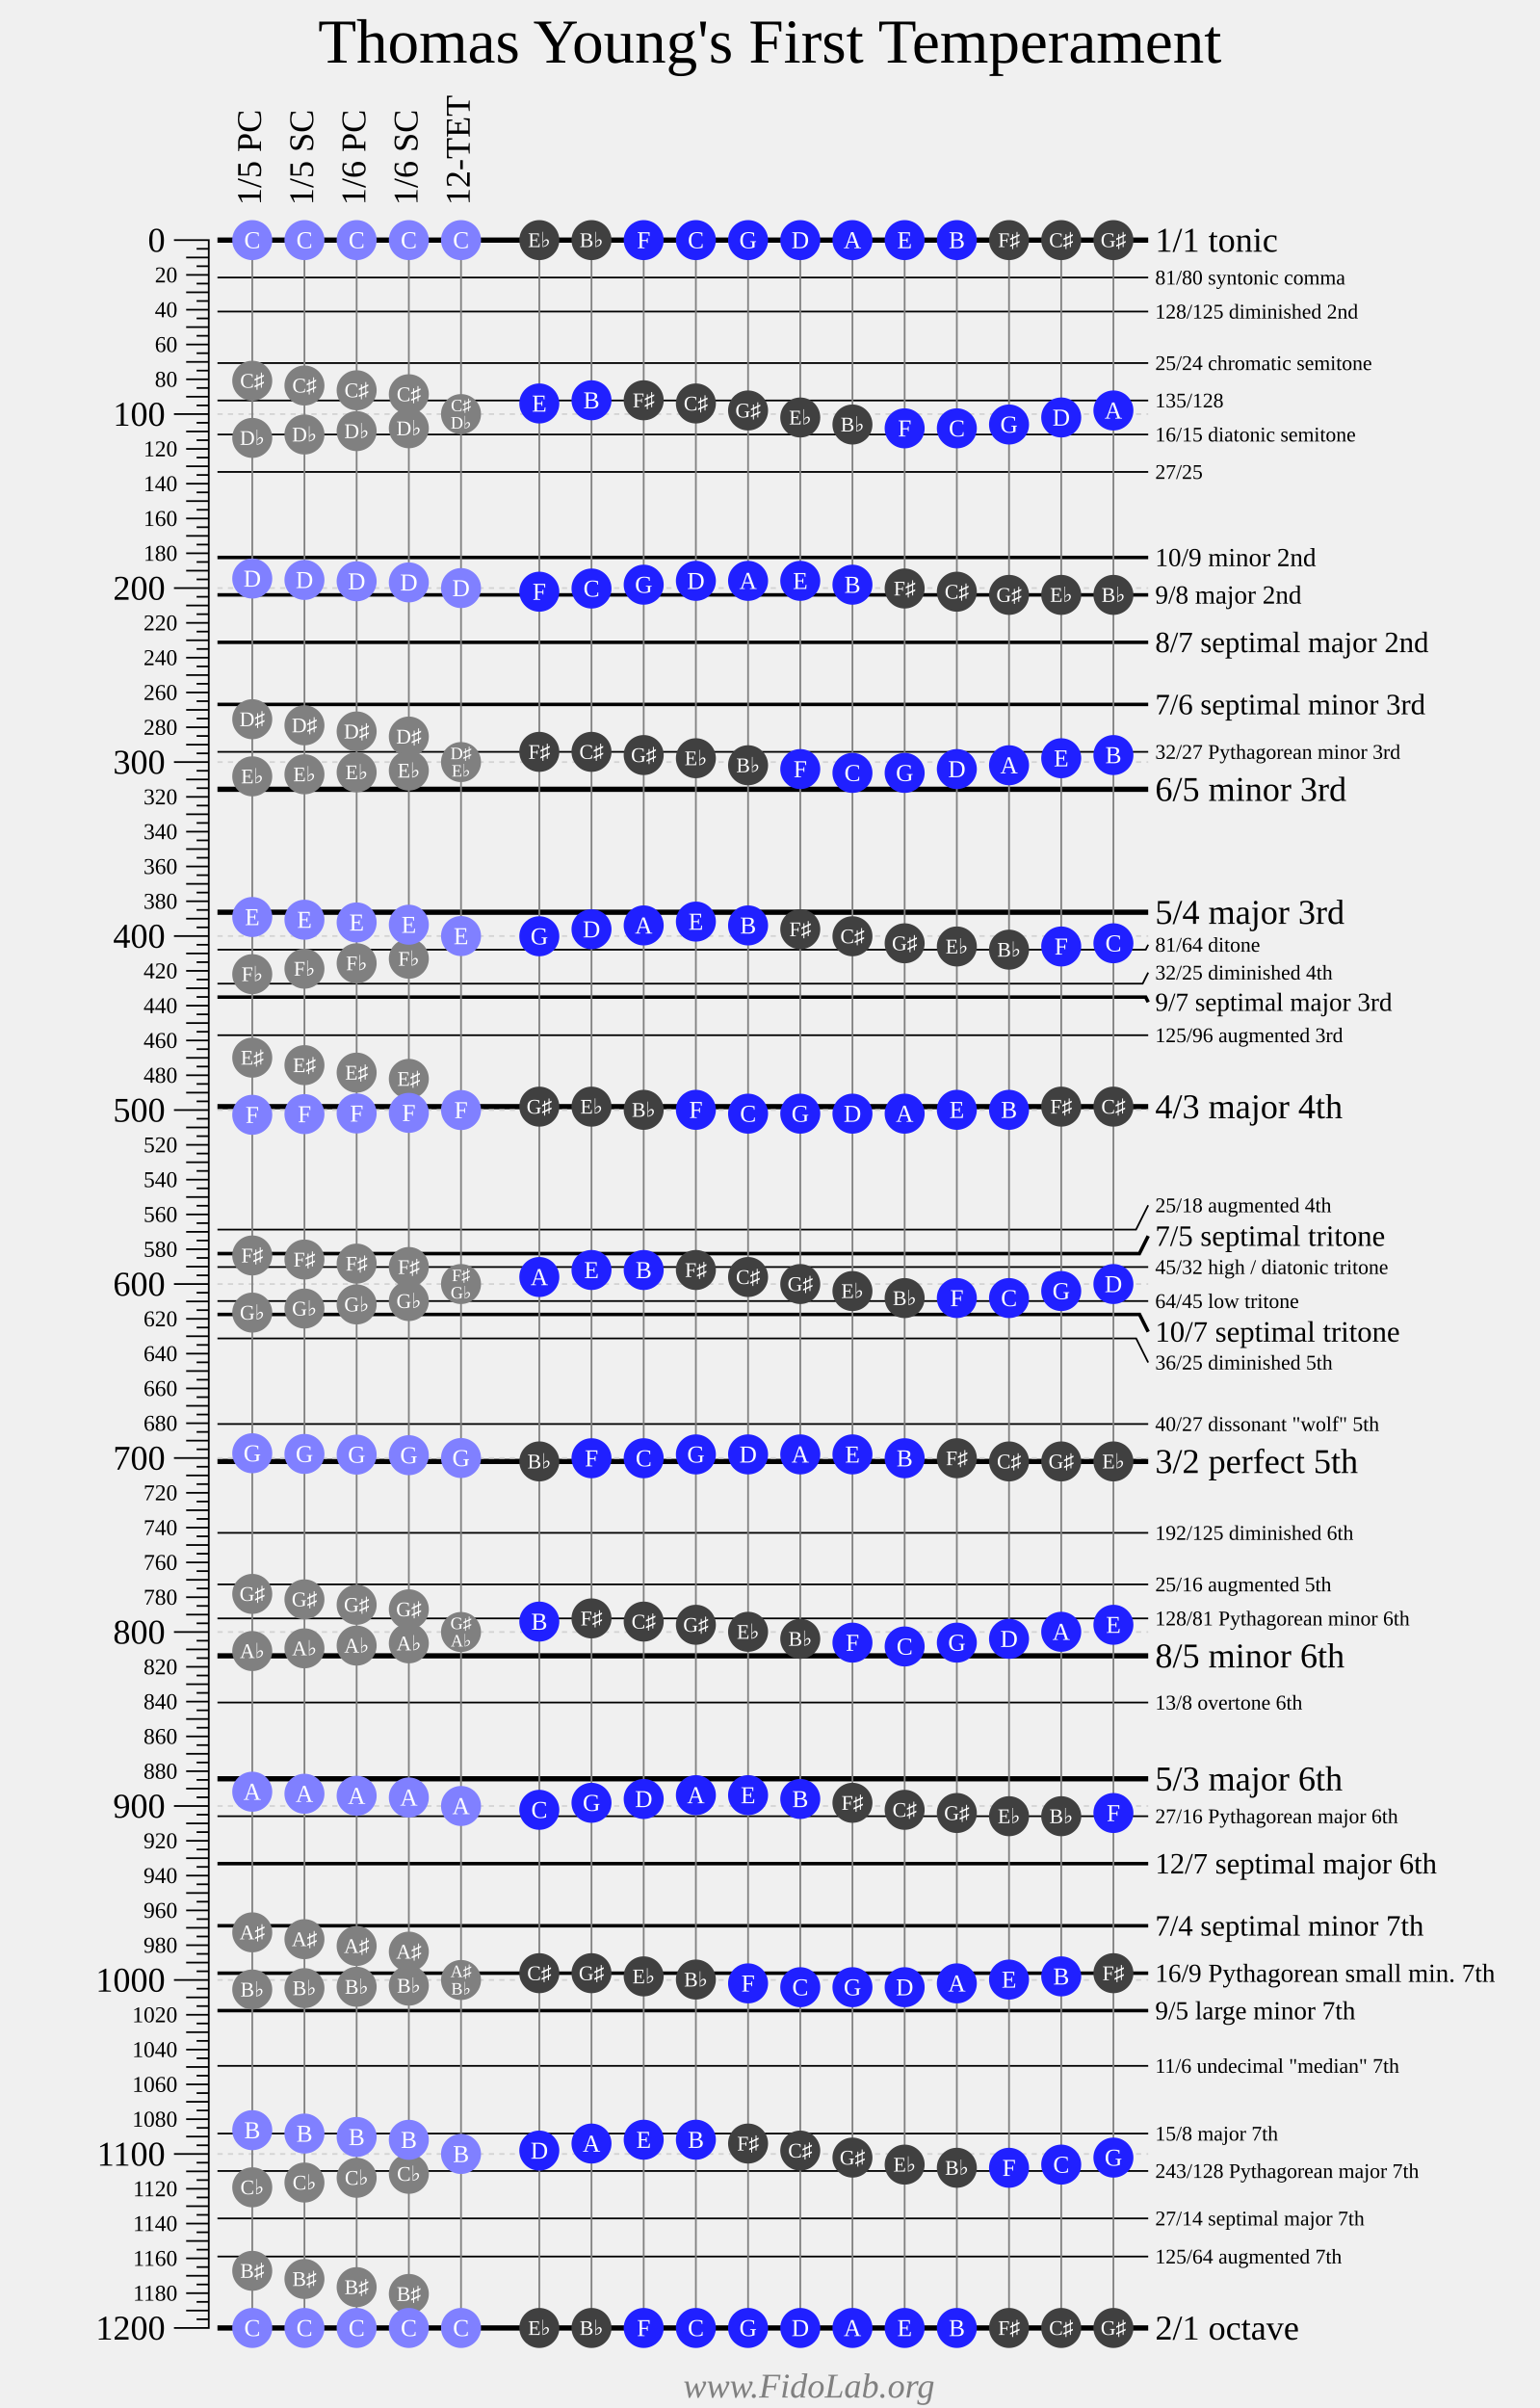
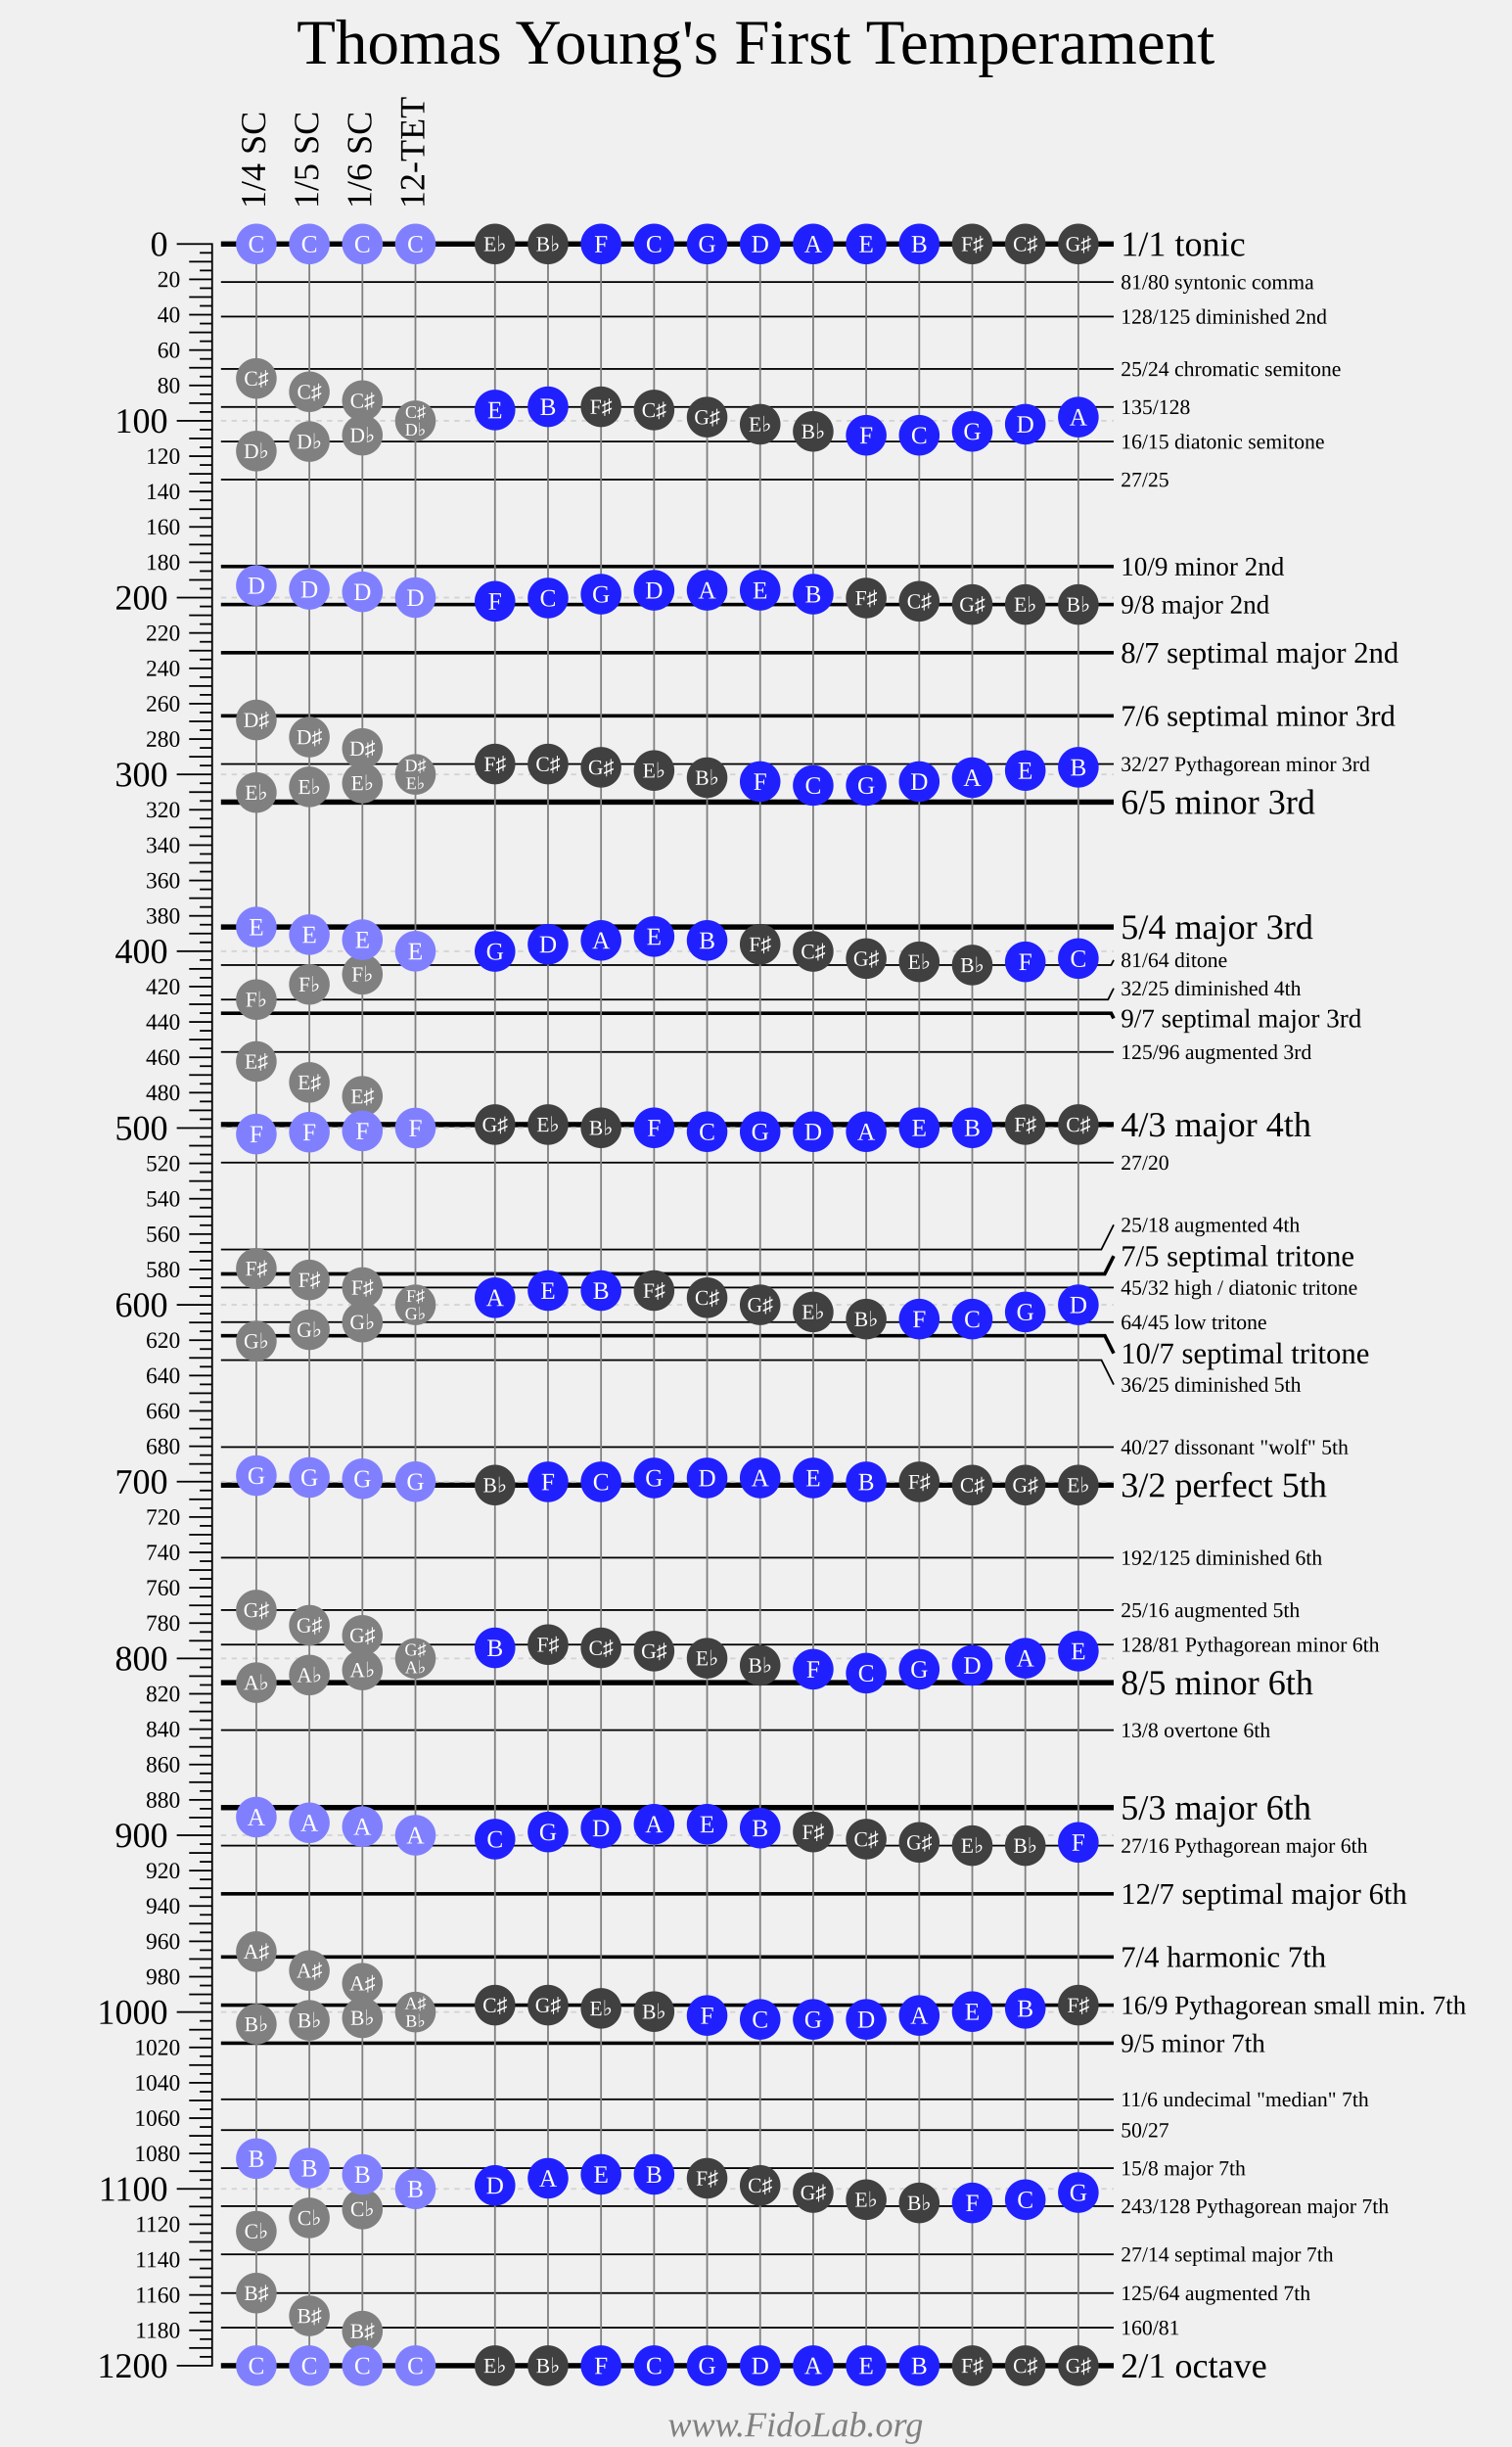
- <svg xmlns="http://www.w3.org/2000/svg" width="885" height="1384">
+ <svg xmlns="http://www.w3.org/2000/svg" width="855" height="1384">
  <g style="font-family: Times New Roman;">
-     <text font-size="36" text-anchor="middle" x="442.5" y="36">Thomas Young's First Temperament</text>
+     <text font-size="36" text-anchor="middle" x="427.5" y="36">Thomas Young's First Temperament</text>
    <g transform="translate(100 138)">
      <g fill="transparent" stroke="black" stroke-width="1">
        <path d="M0 0 H20 V1200 H0" />
        <path d="M0 100 H20" />
        <path d="M0 200 H20" />
        <path d="M0 300 H20" />
        <path d="M0 400 H20" />
        <path d="M0 500 H20" />
        <path d="M0 600 H20" />
        <path d="M0 700 H20" />
        <path d="M0 800 H20" />
        <path d="M0 900 H20" />
        <path d="M0 1000 H20" />
        <path d="M0 1100 H20" />
        <g transform="translate(7 0)">
          <path d="M0 10 H13" />
          <path d="M0 20 H13" />
          <path d="M0 30 H13" />
          <path d="M0 40 H13" />
          <path d="M0 50 H13" />
          <path d="M0 60 H13" />
          <path d="M0 70 H13" />
          <path d="M0 80 H13" />
          <path d="M0 90 H13" />
          <path d="M0 110 H13" />
          <path d="M0 120 H13" />
          <path d="M0 130 H13" />
          <path d="M0 140 H13" />
          <path d="M0 150 H13" />
          <path d="M0 160 H13" />
          <path d="M0 170 H13" />
          <path d="M0 180 H13" />
          <path d="M0 190 H13" />
          <path d="M0 210 H13" />
          <path d="M0 220 H13" />
          <path d="M0 230 H13" />
          <path d="M0 240 H13" />
          <path d="M0 250 H13" />
          <path d="M0 260 H13" />
          <path d="M0 270 H13" />
          <path d="M0 280 H13" />
          <path d="M0 290 H13" />
          <path d="M0 310 H13" />
          <path d="M0 320 H13" />
          <path d="M0 330 H13" />
          <path d="M0 340 H13" />
          <path d="M0 350 H13" />
          <path d="M0 360 H13" />
          <path d="M0 370 H13" />
          <path d="M0 380 H13" />
          <path d="M0 390 H13" />
          <path d="M0 410 H13" />
          <path d="M0 420 H13" />
          <path d="M0 430 H13" />
          <path d="M0 440 H13" />
          <path d="M0 450 H13" />
          <path d="M0 460 H13" />
          <path d="M0 470 H13" />
          <path d="M0 480 H13" />
          <path d="M0 490 H13" />
          <path d="M0 510 H13" />
          <path d="M0 520 H13" />
          <path d="M0 530 H13" />
          <path d="M0 540 H13" />
          <path d="M0 550 H13" />
          <path d="M0 560 H13" />
          <path d="M0 570 H13" />
          <path d="M0 580 H13" />
          <path d="M0 590 H13" />
          <path d="M0 610 H13" />
          <path d="M0 620 H13" />
          <path d="M0 630 H13" />
          <path d="M0 640 H13" />
          <path d="M0 650 H13" />
          <path d="M0 660 H13" />
          <path d="M0 670 H13" />
          <path d="M0 680 H13" />
          <path d="M0 690 H13" />
          <path d="M0 710 H13" />
          <path d="M0 720 H13" />
          <path d="M0 730 H13" />
          <path d="M0 740 H13" />
          <path d="M0 750 H13" />
          <path d="M0 760 H13" />
          <path d="M0 770 H13" />
          <path d="M0 780 H13" />
          <path d="M0 790 H13" />
          <path d="M0 810 H13" />
          <path d="M0 820 H13" />
          <path d="M0 830 H13" />
          <path d="M0 840 H13" />
          <path d="M0 850 H13" />
          <path d="M0 860 H13" />
          <path d="M0 870 H13" />
          <path d="M0 880 H13" />
          <path d="M0 890 H13" />
          <path d="M0 910 H13" />
          <path d="M0 920 H13" />
          <path d="M0 930 H13" />
          <path d="M0 940 H13" />
          <path d="M0 950 H13" />
          <path d="M0 960 H13" />
          <path d="M0 970 H13" />
          <path d="M0 980 H13" />
          <path d="M0 990 H13" />
          <path d="M0 1010 H13" />
          <path d="M0 1020 H13" />
          <path d="M0 1030 H13" />
          <path d="M0 1040 H13" />
          <path d="M0 1050 H13" />
          <path d="M0 1060 H13" />
          <path d="M0 1070 H13" />
          <path d="M0 1080 H13" />
          <path d="M0 1090 H13" />
          <path d="M0 1110 H13" />
          <path d="M0 1120 H13" />
          <path d="M0 1130 H13" />
          <path d="M0 1140 H13" />
          <path d="M0 1150 H13" />
          <path d="M0 1160 H13" />
          <path d="M0 1170 H13" />
          <path d="M0 1180 H13" />
          <path d="M0 1190 H13" />
        </g>
        <g transform="translate(13 0)">
          <path d="M0 5 H7" />
          <path d="M0 15 H7" />
          <path d="M0 25 H7" />
          <path d="M0 35 H7" />
          <path d="M0 45 H7" />
          <path d="M0 55 H7" />
          <path d="M0 65 H7" />
          <path d="M0 75 H7" />
          <path d="M0 85 H7" />
          <path d="M0 95 H7" />
          <path d="M0 105 H7" />
          <path d="M0 115 H7" />
          <path d="M0 125 H7" />
          <path d="M0 135 H7" />
          <path d="M0 145 H7" />
          <path d="M0 155 H7" />
          <path d="M0 165 H7" />
          <path d="M0 175 H7" />
          <path d="M0 185 H7" />
          <path d="M0 195 H7" />
          <path d="M0 205 H7" />
          <path d="M0 215 H7" />
          <path d="M0 225 H7" />
          <path d="M0 235 H7" />
          <path d="M0 245 H7" />
          <path d="M0 255 H7" />
          <path d="M0 265 H7" />
          <path d="M0 275 H7" />
          <path d="M0 285 H7" />
          <path d="M0 295 H7" />
          <path d="M0 305 H7" />
          <path d="M0 315 H7" />
          <path d="M0 325 H7" />
          <path d="M0 335 H7" />
          <path d="M0 345 H7" />
          <path d="M0 355 H7" />
          <path d="M0 365 H7" />
          <path d="M0 375 H7" />
          <path d="M0 385 H7" />
          <path d="M0 395 H7" />
          <path d="M0 405 H7" />
          <path d="M0 415 H7" />
          <path d="M0 425 H7" />
          <path d="M0 435 H7" />
          <path d="M0 445 H7" />
          <path d="M0 455 H7" />
          <path d="M0 465 H7" />
          <path d="M0 475 H7" />
          <path d="M0 485 H7" />
          <path d="M0 495 H7" />
          <path d="M0 505 H7" />
          <path d="M0 515 H7" />
          <path d="M0 525 H7" />
          <path d="M0 535 H7" />
          <path d="M0 545 H7" />
          <path d="M0 555 H7" />
          <path d="M0 565 H7" />
          <path d="M0 575 H7" />
          <path d="M0 585 H7" />
          <path d="M0 595 H7" />
          <path d="M0 605 H7" />
          <path d="M0 615 H7" />
          <path d="M0 625 H7" />
          <path d="M0 635 H7" />
          <path d="M0 645 H7" />
          <path d="M0 655 H7" />
          <path d="M0 665 H7" />
          <path d="M0 675 H7" />
          <path d="M0 685 H7" />
          <path d="M0 695 H7" />
          <path d="M0 705 H7" />
          <path d="M0 715 H7" />
          <path d="M0 725 H7" />
          <path d="M0 735 H7" />
          <path d="M0 745 H7" />
          <path d="M0 755 H7" />
          <path d="M0 765 H7" />
          <path d="M0 775 H7" />
          <path d="M0 785 H7" />
          <path d="M0 795 H7" />
          <path d="M0 805 H7" />
          <path d="M0 815 H7" />
          <path d="M0 825 H7" />
          <path d="M0 835 H7" />
          <path d="M0 845 H7" />
          <path d="M0 855 H7" />
          <path d="M0 865 H7" />
          <path d="M0 875 H7" />
          <path d="M0 885 H7" />
          <path d="M0 895 H7" />
          <path d="M0 905 H7" />
          <path d="M0 915 H7" />
          <path d="M0 925 H7" />
          <path d="M0 935 H7" />
          <path d="M0 945 H7" />
          <path d="M0 955 H7" />
          <path d="M0 965 H7" />
          <path d="M0 975 H7" />
          <path d="M0 985 H7" />
          <path d="M0 995 H7" />
          <path d="M0 1005 H7" />
          <path d="M0 1015 H7" />
          <path d="M0 1025 H7" />
          <path d="M0 1035 H7" />
          <path d="M0 1045 H7" />
          <path d="M0 1055 H7" />
          <path d="M0 1065 H7" />
          <path d="M0 1075 H7" />
          <path d="M0 1085 H7" />
          <path d="M0 1095 H7" />
          <path d="M0 1105 H7" />
          <path d="M0 1115 H7" />
          <path d="M0 1125 H7" />
          <path d="M0 1135 H7" />
          <path d="M0 1145 H7" />
          <path d="M0 1155 H7" />
          <path d="M0 1165 H7" />
          <path d="M0 1175 H7" />
          <path d="M0 1185 H7" />
          <path d="M0 1195 H7" />
        </g>
      </g>
      <g fill="black" font-size="20" text-anchor="end" transform="translate(-5 6.7)">
        <text y="0">0</text>
        <text y="100">100</text>
        <text y="200">200</text>
        <text y="300">300</text>
        <text y="400">400</text>
        <text y="500">500</text>
        <text y="600">600</text>
        <text y="700">700</text>
        <text y="800">800</text>
        <text y="900">900</text>
        <text y="1000">1000</text>
        <text y="1100">1100</text>
        <text y="1200">1200</text>
      </g>
      <g fill="black" font-size="13" text-anchor="end" transform="translate(2 4.3)">
        <text y="20">20</text>
        <text y="40">40</text>
        <text y="60">60</text>
        <text y="80">80</text>
        <text y="120">120</text>
        <text y="140">140</text>
        <text y="160">160</text>
        <text y="180">180</text>
        <text y="220">220</text>
        <text y="240">240</text>
        <text y="260">260</text>
        <text y="280">280</text>
        <text y="320">320</text>
        <text y="340">340</text>
        <text y="360">360</text>
        <text y="380">380</text>
        <text y="420">420</text>
        <text y="440">440</text>
        <text y="460">460</text>
        <text y="480">480</text>
        <text y="520">520</text>
        <text y="540">540</text>
        <text y="560">560</text>
        <text y="580">580</text>
        <text y="620">620</text>
        <text y="640">640</text>
        <text y="660">660</text>
        <text y="680">680</text>
        <text y="720">720</text>
        <text y="740">740</text>
        <text y="760">760</text>
        <text y="780">780</text>
        <text y="820">820</text>
        <text y="840">840</text>
        <text y="860">860</text>
        <text y="880">880</text>
        <text y="920">920</text>
        <text y="940">940</text>
        <text y="960">960</text>
        <text y="980">980</text>
        <text y="1020">1020</text>
        <text y="1040">1040</text>
        <text y="1060">1060</text>
        <text y="1080">1080</text>
        <text y="1120">1120</text>
        <text y="1140">1140</text>
        <text y="1160">1160</text>
        <text y="1180">1180</text>
      </g>
    </g>
    <g transform="translate(125 138)">
      <g fill="transparent" stroke="black">
        <g stroke-width="1">
-           <path d="M0 21.51 H535" />
-           <path d="M0 41.06 H535" />
-           <path d="M0 70.67 H535" />
-           <path d="M0 92.18 H535" />
-           <path d="M0 111.73 H535" />
-           <path d="M0 133.24 H535" />
-           <path d="M0 294.13 H535" />
-           <path d="M0 407.82 H533.58 L535 404.98" />
-           <path d="M0 427.37 H531.8 L535 420.98" />
-           <path d="M0 456.99 H535" />
-           <path d="M0 568.72 H528 L535 554.72" />
-           <path d="M0 590.22 H535" />
-           <path d="M0 609.78 H535" />
-           <path d="M0 631.28 H528.09 L535 645.11" />
-           <path d="M0 680.45 H535" />
-           <path d="M0 743.01 H535" />
-           <path d="M0 772.63 H535" />
-           <path d="M0 792.18 H535" />
-           <path d="M0 840.53 H535" />
-           <path d="M0 905.87 H535" />
-           <path d="M0 1049.36 H535" />
-           <path d="M0 1088.27 H535" />
-           <path d="M0 1109.78 H535" />
-           <path d="M0 1137.04 H535" />
-           <path d="M0 1158.94 H535" />
+           <path d="M0 21.51 H505" />
+           <path d="M0 41.06 H505" />
+           <path d="M0 70.67 H505" />
+           <path d="M0 92.18 H505" />
+           <path d="M0 111.73 H505" />
+           <path d="M0 133.24 H505" />
+           <path d="M0 294.13 H505" />
+           <path d="M0 407.82 H503.58 L505 404.98" />
+           <path d="M0 427.37 H501.8 L505 420.98" />
+           <path d="M0 456.99 H505" />
+           <path d="M0 519.55 H505" />
+           <path d="M0 568.72 H498 L505 554.72" />
+           <path d="M0 590.22 H505" />
+           <path d="M0 609.78 H505" />
+           <path d="M0 631.28 H498.09 L505 645.11" />
+           <path d="M0 680.45 H505" />
+           <path d="M0 743.01 H505" />
+           <path d="M0 772.63 H505" />
+           <path d="M0 792.18 H505" />
+           <path d="M0 840.53 H505" />
+           <path d="M0 905.87 H505" />
+           <path d="M0 1049.36 H505" />
+           <path d="M0 1066.76 H505" />
+           <path d="M0 1088.27 H505" />
+           <path d="M0 1109.78 H505" />
+           <path d="M0 1137.04 H505" />
+           <path d="M0 1158.94 H505" />
+           <path d="M0 1178.49 H505" />
        </g>
        <g stroke-width="2">
-           <path d="M0 182.4 H535" />
-           <path d="M0 203.91 H535" />
-           <path d="M0 231.17 H535" />
-           <path d="M0 266.87 H535" />
-           <path d="M0 435.08 H533.55 L535 437.98" />
-           <path d="M0 582.51 H529.94 L535 572.38" />
-           <path d="M0 617.49 H530.02 L535 627.44" />
-           <path d="M0 933.13 H535" />
-           <path d="M0 968.83 H535" />
-           <path d="M0 996.09 H535" />
-           <path d="M0 1017.6 H535" />
+           <path d="M0 182.4 H505" />
+           <path d="M0 203.91 H505" />
+           <path d="M0 231.17 H505" />
+           <path d="M0 266.87 H505" />
+           <path d="M0 435.08 H503.55 L505 437.98" />
+           <path d="M0 582.51 H499.94 L505 572.38" />
+           <path d="M0 617.49 H500.02 L505 627.44" />
+           <path d="M0 933.13 H505" />
+           <path d="M0 968.83 H505" />
+           <path d="M0 996.09 H505" />
+           <path d="M0 1017.6 H505" />
        </g>
        <g stroke-width="3">
-           <path d="M0 0 H535" />
-           <path d="M0 315.64 H535" />
-           <path d="M0 386.31 H535" />
-           <path d="M0 498.04 H535" />
-           <path d="M0 701.96 H535" />
-           <path d="M0 813.69 H535" />
-           <path d="M0 884.36 H535" />
-           <path d="M0 1200 H535" />
-         </g>
-       </g>
-       <g transform="translate(539 0)">
+           <path d="M0 0 H505" />
+           <path d="M0 315.64 H505" />
+           <path d="M0 386.31 H505" />
+           <path d="M0 498.04 H505" />
+           <path d="M0 701.96 H505" />
+           <path d="M0 813.69 H505" />
+           <path d="M0 884.36 H505" />
+           <path d="M0 1200 H505" />
+         </g>
+       </g>
+       <g transform="translate(509 0)">
        <g font-size="12">
          <text y="25.51">81/80 syntonic comma</text>
          <text y="45.06">128/125 diminished 2nd</text>
          <text y="74.67">25/24 chromatic semitone</text>
          <text y="96.18">135/128</text>
          <text y="115.73">16/15 diatonic semitone</text>
          <text y="137.24">27/25</text>
          <text y="298.13">32/27 Pythagorean minor 3rd</text>
          <text y="408.98">81/64 ditone</text>
          <text y="424.98">32/25 diminished 4th</text>
          <text y="460.99">125/96 augmented 3rd</text>
+           <text y="523.55">27/20</text>
          <text y="558.72">25/18 augmented 4th </text>
          <text y="594.22">45/32 high / diatonic tritone</text>
          <text y="613.78">64/45 low tritone</text>
          <text y="649.11">36/25 diminished 5th</text>
          <text y="684.45">40/27 dissonant "wolf" 5th</text>
          <text y="747.01">192/125 diminished 6th</text>
          <text y="776.63">25/16 augmented 5th</text>
          <text y="796.18">128/81 Pythagorean minor 6th</text>
          <text y="844.53">13/8 overtone 6th</text>
          <text y="909.87">27/16 Pythagorean major 6th</text>
          <text y="1053.36">11/6 undecimal "median" 7th</text>
+           <text y="1070.76">50/27</text>
          <text y="1092.27">15/8 major 7th</text>
          <text y="1113.78">243/128 Pythagorean major 7th</text>
          <text y="1141.04">27/14 septimal major 7th</text>
          <text y="1162.94">125/64 augmented 7th</text>
+           <text y="1182.49">160/81</text>
        </g>
        <g font-size="15">
          <text y="187.4">10/9 minor 2nd</text>
          <text y="208.91">9/8 major 2nd</text>
          <text y="442.98">9/7 septimal major 3rd</text>
          <text y="1001.09">16/9 Pythagorean small min. 7th</text>
-           <text y="1022.6">9/5 large minor 7th</text>
+           <text y="1022.6">9/5 minor 7th</text>
        </g>
        <g font-size="17">
          <text y="236.84">8/7 septimal major 2nd</text>
          <text y="272.54">7/6 septimal minor 3rd</text>
          <text y="578.05">7/5 septimal tritone</text>
          <text y="633.11">10/7 septimal tritone</text>
          <text y="938.8">12/7 septimal major 6th</text>
-           <text y="974.49">7/4 septimal minor 7th</text>
+           <text y="974.49">7/4 harmonic 7th</text>
        </g>
        <g font-size="20">
          <text y="6.67">1/1 tonic</text>
          <text y="322.31">6/5 minor 3rd</text>
          <text y="392.98">5/4 major 3rd</text>
          <text y="504.71">4/3 major 4th</text>
          <text y="708.62">3/2 perfect 5th</text>
          <text y="820.35">8/5 minor 6th</text>
          <text y="891.03">5/3 major 6th</text>
          <text y="1206.67">2/1 octave</text>
        </g>
      </g>
      <g stroke="lightgrey" stroke-dasharray="3 3">
-         <path d="M0 100 H535" />
-         <path d="M0 200 H535" />
-         <path d="M0 300 H535" />
-         <path d="M0 400 H535" />
-         <path d="M0 500 H535" />
-         <path d="M0 600 H535" />
-         <path d="M0 700 H535" />
-         <path d="M0 800 H535" />
-         <path d="M0 900 H535" />
-         <path d="M0 1000 H535" />
-         <path d="M0 1100 H535" />
+         <path d="M0 100 H505" />
+         <path d="M0 200 H505" />
+         <path d="M0 300 H505" />
+         <path d="M0 400 H505" />
+         <path d="M0 500 H505" />
+         <path d="M0 600 H505" />
+         <path d="M0 700 H505" />
+         <path d="M0 800 H505" />
+         <path d="M0 900 H505" />
+         <path d="M0 1000 H505" />
+         <path d="M0 1100 H505" />
      </g>
    </g>
    <g font-size="20" text-anchor="left" transform="translate(150 118) rotate(270)">
-       <text y="0">1/5 PC</text>
+       <text y="0">1/4 SC</text>
      <text y="30">1/5 SC</text>
-       <text y="60">1/6 PC</text>
-       <text y="90">1/6 SC</text>
-       <text y="120">12-TET</text>
+       <text y="60">1/6 SC</text>
+       <text y="90">12-TET</text>
    </g>
    <g transform="translate(145 138)">
      <g stroke="grey">
        <path d="M0 0 V1200" />
        <path d="M30 0 V1200" />
        <path d="M60 0 V1200" />
        <path d="M90 0 V1200" />
-         <path d="M120 0 V1200" />
+         <path d="M135 0 V1200" />
        <path d="M165 0 V1200" />
        <path d="M195 0 V1200" />
        <path d="M225 0 V1200" />
        <path d="M255 0 V1200" />
        <path d="M285 0 V1200" />
        <path d="M315 0 V1200" />
        <path d="M345 0 V1200" />
        <path d="M375 0 V1200" />
        <path d="M405 0 V1200" />
        <path d="M435 0 V1200" />
        <path d="M465 0 V1200" />
-         <path d="M495 0 V1200" />
      </g>
      <g fill="#808080">
-         <circle cy="80.84" r="11.5" />
-         <circle cy="113.69" r="11.5" />
-         <circle cy="275.37" r="11.5" />
-         <circle cy="308.21" r="11.5" />
-         <circle cy="421.9" r="11.5" />
-         <circle cy="469.89" r="11.5" />
-         <circle cy="583.58" r="11.5" />
-         <circle cy="616.42" r="11.5" />
-         <circle cy="778.1" r="11.5" />
-         <circle cy="810.95" r="11.5" />
-         <circle cy="972.63" r="11.5" />
-         <circle cy="1005.47" r="11.5" />
-         <circle cy="1119.16" r="11.5" />
-         <circle cy="1167.16" r="11.5" />
+         <circle cy="76.05" r="11.5" />
+         <circle cy="117.11" r="11.5" />
+         <circle cy="269.21" r="11.5" />
+         <circle cy="310.26" r="11.5" />
+         <circle cy="427.37" r="11.5" />
+         <circle cy="462.36" r="11.5" />
+         <circle cy="579.47" r="11.5" />
+         <circle cy="620.53" r="11.5" />
+         <circle cy="772.63" r="11.5" />
+         <circle cy="813.69" r="11.5" />
+         <circle cy="965.78" r="11.5" />
+         <circle cy="1006.84" r="11.5" />
+         <circle cy="1123.95" r="11.5" />
+         <circle cy="1158.94" r="11.5" />
      </g>
      <g fill="#8080ff">
        <circle cy="0" r="11.5" />
        <circle cy="1200" r="11.5" />
-         <circle cy="194.53" r="11.5" />
-         <circle cy="389.05" r="11.5" />
-         <circle cy="502.74" r="11.5" />
-         <circle cy="697.26" r="11.5" />
-         <circle cy="891.79" r="11.5" />
-         <circle cy="1086.31" r="11.5" />
+         <circle cy="193.16" r="11.5" />
+         <circle cy="386.31" r="11.5" />
+         <circle cy="503.42" r="11.5" />
+         <circle cy="696.58" r="11.5" />
+         <circle cy="889.74" r="11.5" />
+         <circle cy="1082.89" r="11.5" />
      </g>
      <g transform="translate(30 0)">
        <g fill="#808080">
          <circle cy="83.58" r="11.5" />
          <circle cy="111.73" r="11.5" />
          <circle cy="278.88" r="11.5" />
          <circle cy="307.04" r="11.5" />
          <circle cy="418.77" r="11.5" />
          <circle cy="474.19" r="11.5" />
          <circle cy="585.92" r="11.5" />
          <circle cy="614.08" r="11.5" />
          <circle cy="781.23" r="11.5" />
          <circle cy="809.39" r="11.5" />
          <circle cy="976.54" r="11.5" />
          <circle cy="1004.69" r="11.5" />
          <circle cy="1116.42" r="11.5" />
          <circle cy="1171.84" r="11.5" />
        </g>
        <g fill="#8080ff">
          <circle cy="0" r="11.5" />
          <circle cy="1200" r="11.5" />
          <circle cy="195.31" r="11.5" />
          <circle cy="390.61" r="11.5" />
          <circle cy="502.35" r="11.5" />
          <circle cy="697.65" r="11.5" />
          <circle cy="892.96" r="11.5" />
          <circle cy="1088.27" r="11.5" />
        </g>
      </g>
      <g transform="translate(60 0)">
        <g fill="#808080">
-           <circle cy="86.31" r="11.5" />
-           <circle cy="109.78" r="11.5" />
-           <circle cy="282.4" r="11.5" />
-           <circle cy="305.87" r="11.5" />
-           <circle cy="415.64" r="11.5" />
-           <circle cy="478.49" r="11.5" />
-           <circle cy="588.27" r="11.5" />
-           <circle cy="611.73" r="11.5" />
-           <circle cy="784.36" r="11.5" />
-           <circle cy="807.82" r="11.5" />
-           <circle cy="980.45" r="11.5" />
-           <circle cy="1003.91" r="11.5" />
-           <circle cy="1113.69" r="11.5" />
-           <circle cy="1176.54" r="11.5" />
-         </g>
-         <g fill="#8080ff">
-           <circle cy="0" r="11.5" />
-           <circle cy="1200" r="11.5" />
-           <circle cy="196.09" r="11.5" />
-           <circle cy="392.18" r="11.5" />
-           <circle cy="501.96" r="11.5" />
-           <circle cy="698.04" r="11.5" />
-           <circle cy="894.13" r="11.5" />
-           <circle cy="1090.22" r="11.5" />
-         </g>
-       </g>
-       <g transform="translate(90 0)">
-         <g fill="#808080">
          <circle cy="88.59" r="11.5" />
          <circle cy="108.15" r="11.5" />
          <circle cy="285.34" r="11.5" />
          <circle cy="304.89" r="11.5" />
          <circle cy="413.04" r="11.5" />
          <circle cy="482.08" r="11.5" />
          <circle cy="590.22" r="11.5" />
          <circle cy="609.78" r="11.5" />
          <circle cy="786.96" r="11.5" />
          <circle cy="806.52" r="11.5" />
          <circle cy="983.71" r="11.5" />
          <circle cy="1003.26" r="11.5" />
          <circle cy="1111.41" r="11.5" />
          <circle cy="1180.45" r="11.5" />
        </g>
        <g fill="#8080ff">
          <circle cy="0" r="11.5" />
          <circle cy="1200" r="11.5" />
          <circle cy="196.74" r="11.5" />
          <circle cy="393.48" r="11.5" />
          <circle cy="501.63" r="11.5" />
          <circle cy="698.37" r="11.5" />
          <circle cy="895.11" r="11.5" />
          <circle cy="1091.85" r="11.5" />
        </g>
      </g>
-       <g transform="translate(120 0)">
+       <g transform="translate(90 0)">
        <g fill="#808080">
          <circle cy="100" r="11.5" />
          <circle cy="300" r="11.5" />
          <circle cy="600" r="11.5" />
          <circle cy="800" r="11.5" />
          <circle cy="1000" r="11.5" />
        </g>
        <g fill="#8080ff">
          <circle cy="0" r="11.5" />
          <circle cy="1200" r="11.5" />
          <circle cy="200" r="11.5" />
          <circle cy="400" r="11.5" />
          <circle cy="500" r="11.5" />
          <circle cy="700" r="11.5" />
          <circle cy="900" r="11.5" />
          <circle cy="1100" r="11.5" />
        </g>
      </g>
-       <g transform="translate(165 0)">
+       <g transform="translate(135 0)">
        <g fill="#404040">
          <circle cy="0" r="11.5" />
          <circle cy="1200" r="11.5" />
          <circle cy="701.95" r="11.5" />
          <circle cy="294.13" r="11.5" />
          <circle cy="996.09" r="11.5" />
          <circle cy="498.05" r="11.5" />
        </g>
        <g fill="#2020ff">
          <circle cy="202.08" r="11.5" />
          <circle cy="902.2" r="11.5" />
          <circle cy="400.12" r="11.5" />
          <circle cy="1098.05" r="11.5" />
          <circle cy="595.97" r="11.5" />
          <circle cy="93.89" r="11.5" />
          <circle cy="794.01" r="11.5" />
        </g>
      </g>
-       <g transform="translate(195 0)">
+       <g transform="translate(165 0)">
        <g fill="#404040">
          <circle cy="498.05" r="11.5" />
          <circle cy="0" r="11.5" />
          <circle cy="1200" r="11.5" />
          <circle cy="792.18" r="11.5" />
          <circle cy="294.13" r="11.5" />
          <circle cy="996.09" r="11.5" />
        </g>
        <g fill="#2020ff">
          <circle cy="700.12" r="11.5" />
          <circle cy="200.25" r="11.5" />
          <circle cy="898.17" r="11.5" />
          <circle cy="396.09" r="11.5" />
          <circle cy="1094.01" r="11.5" />
          <circle cy="591.93" r="11.5" />
          <circle cy="92.06" r="11.5" />
        </g>
      </g>
-       <g transform="translate(225 0)">
+       <g transform="translate(195 0)">
        <g fill="#404040">
          <circle cy="997.92" r="11.5" />
          <circle cy="499.88" r="11.5" />
          <circle cy="92.06" r="11.5" />
          <circle cy="794.01" r="11.5" />
          <circle cy="295.97" r="11.5" />
        </g>
        <g fill="#2020ff">
          <circle cy="0" r="11.5" />
          <circle cy="1200" r="11.5" />
          <circle cy="700.12" r="11.5" />
          <circle cy="198.05" r="11.5" />
          <circle cy="895.97" r="11.5" />
          <circle cy="393.89" r="11.5" />
          <circle cy="1091.81" r="11.5" />
          <circle cy="591.94" r="11.5" />
        </g>
      </g>
-       <g transform="translate(255 0)">
+       <g transform="translate(225 0)">
        <g fill="#404040">
          <circle cy="297.8" r="11.5" />
          <circle cy="999.75" r="11.5" />
          <circle cy="591.93" r="11.5" />
          <circle cy="93.89" r="11.5" />
          <circle cy="795.85" r="11.5" />
        </g>
        <g fill="#2020ff">
          <circle cy="499.88" r="11.5" />
          <circle cy="0" r="11.5" />
          <circle cy="1200" r="11.5" />
          <circle cy="697.92" r="11.5" />
          <circle cy="195.84" r="11.5" />
          <circle cy="893.77" r="11.5" />
          <circle cy="391.69" r="11.5" />
          <circle cy="1091.81" r="11.5" />
        </g>
      </g>
-       <g transform="translate(285 0)">
+       <g transform="translate(255 0)">
        <g fill="#404040">
          <circle cy="799.88" r="11.5" />
          <circle cy="301.83" r="11.5" />
          <circle cy="1094.01" r="11.5" />
          <circle cy="595.97" r="11.5" />
          <circle cy="97.92" r="11.5" />
        </g>
        <g fill="#2020ff">
          <circle cy="1001.95" r="11.5" />
          <circle cy="502.08" r="11.5" />
          <circle cy="0" r="11.5" />
          <circle cy="1200" r="11.5" />
          <circle cy="697.92" r="11.5" />
          <circle cy="195.85" r="11.5" />
          <circle cy="893.77" r="11.5" />
          <circle cy="393.89" r="11.5" />
        </g>
      </g>
-       <g transform="translate(315 0)">
+       <g transform="translate(285 0)">
        <g fill="#404040">
          <circle cy="101.96" r="11.5" />
          <circle cy="803.91" r="11.5" />
          <circle cy="396.09" r="11.5" />
          <circle cy="1098.05" r="11.5" />
          <circle cy="600" r="11.5" />
        </g>
        <g fill="#2020ff">
          <circle cy="304.03" r="11.5" />
          <circle cy="1004.15" r="11.5" />
          <circle cy="502.08" r="11.5" />
          <circle cy="0" r="11.5" />
          <circle cy="1200" r="11.5" />
          <circle cy="697.92" r="11.5" />
          <circle cy="195.84" r="11.5" />
          <circle cy="895.97" r="11.5" />
        </g>
      </g>
-       <g transform="translate(345 0)">
+       <g transform="translate(315 0)">
        <g fill="#404040">
          <circle cy="604.03" r="11.5" />
          <circle cy="105.99" r="11.5" />
          <circle cy="898.17" r="11.5" />
          <circle cy="400.12" r="11.5" />
          <circle cy="1102.08" r="11.5" />
        </g>
        <g fill="#2020ff">
          <circle cy="806.11" r="11.5" />
          <circle cy="306.23" r="11.5" />
          <circle cy="1004.15" r="11.5" />
          <circle cy="502.08" r="11.5" />
          <circle cy="0" r="11.5" />
          <circle cy="1200" r="11.5" />
          <circle cy="697.92" r="11.5" />
          <circle cy="198.05" r="11.5" />
        </g>
      </g>
-       <g transform="translate(375 0)">
+       <g transform="translate(345 0)">
        <g fill="#404040">
          <circle cy="1106.11" r="11.5" />
          <circle cy="608.07" r="11.5" />
          <circle cy="200.24" r="11.5" />
          <circle cy="902.2" r="11.5" />
          <circle cy="404.16" r="11.5" />
        </g>
        <g fill="#2020ff">
          <circle cy="108.19" r="11.5" />
          <circle cy="808.31" r="11.5" />
          <circle cy="306.23" r="11.5" />
          <circle cy="1004.15" r="11.5" />
          <circle cy="502.08" r="11.5" />
          <circle cy="0" r="11.5" />
          <circle cy="1200" r="11.5" />
          <circle cy="700.12" r="11.5" />
        </g>
      </g>
-       <g transform="translate(405 0)">
+       <g transform="translate(375 0)">
        <g fill="#404040">
          <circle cy="405.99" r="11.5" />
          <circle cy="1107.94" r="11.5" />
          <circle cy="700.12" r="11.5" />
          <circle cy="202.08" r="11.5" />
          <circle cy="904.03" r="11.5" />
        </g>
        <g fill="#2020ff">
          <circle cy="608.06" r="11.5" />
          <circle cy="108.19" r="11.5" />
          <circle cy="806.11" r="11.5" />
          <circle cy="304.03" r="11.5" />
          <circle cy="1001.95" r="11.5" />
          <circle cy="499.88" r="11.5" />
          <circle cy="0" r="11.5" />
          <circle cy="1200" r="11.5" />
        </g>
      </g>
-       <g transform="translate(435 0)">
+       <g transform="translate(405 0)">
        <g fill="#404040">
          <circle cy="905.87" r="11.5" />
          <circle cy="407.82" r="11.5" />
          <circle cy="0" r="11.5" />
          <circle cy="1200" r="11.5" />
          <circle cy="701.96" r="11.5" />
          <circle cy="203.91" r="11.5" />
        </g>
        <g fill="#2020ff">
          <circle cy="1107.94" r="11.5" />
          <circle cy="608.07" r="11.5" />
          <circle cy="105.99" r="11.5" />
          <circle cy="803.91" r="11.5" />
          <circle cy="301.83" r="11.5" />
          <circle cy="999.76" r="11.5" />
          <circle cy="499.88" r="11.5" />
        </g>
      </g>
-       <g transform="translate(465 0)">
+       <g transform="translate(435 0)">
        <g fill="#404040">
          <circle cy="203.91" r="11.5" />
          <circle cy="905.87" r="11.5" />
          <circle cy="498.04" r="11.5" />
          <circle cy="0" r="11.5" />
          <circle cy="1200" r="11.5" />
          <circle cy="701.96" r="11.5" />
        </g>
        <g fill="#2020ff">
          <circle cy="405.99" r="11.5" />
          <circle cy="1106.11" r="11.5" />
          <circle cy="604.03" r="11.5" />
          <circle cy="101.95" r="11.5" />
          <circle cy="799.88" r="11.5" />
          <circle cy="297.8" r="11.5" />
          <circle cy="997.92" r="11.5" />
        </g>
      </g>
-       <g transform="translate(495 0)">
+       <g transform="translate(465 0)">
        <g fill="#404040">
          <circle cy="701.95" r="11.5" />
          <circle cy="203.91" r="11.5" />
          <circle cy="996.09" r="11.5" />
          <circle cy="498.04" r="11.5" />
          <circle cy="0" r="11.5" />
          <circle cy="1200" r="11.5" />
        </g>
        <g fill="#2020ff">
          <circle cy="904.03" r="11.5" />
          <circle cy="404.15" r="11.5" />
          <circle cy="1102.08" r="11.5" />
          <circle cy="600" r="11.5" />
          <circle cy="97.92" r="11.5" />
          <circle cy="795.85" r="11.5" />
          <circle cy="295.97" r="11.5" />
        </g>
      </g>
      <g fill="white" text-anchor="middle">
        <g font-size="12">
-           <text y="84.84">C♯</text>
-           <text y="117.69">D♭</text>
-           <text y="279.37">D♯</text>
-           <text y="312.21">E♭</text>
-           <text y="425.9">F♭</text>
-           <text y="473.89">E♯</text>
-           <text y="587.58">F♯</text>
-           <text y="620.42">G♭</text>
-           <text y="782.1">G♯</text>
-           <text y="814.95">A♭</text>
-           <text y="976.63">A♯</text>
-           <text y="1009.47">B♭</text>
-           <text y="1123.16">C♭</text>
-           <text y="1171.16">B♯</text>
+           <text y="80.05">C♯</text>
+           <text y="121.11">D♭</text>
+           <text y="273.21">D♯</text>
+           <text y="314.26">E♭</text>
+           <text y="431.37">F♭</text>
+           <text y="466.36">E♯</text>
+           <text y="583.47">F♯</text>
+           <text y="624.53">G♭</text>
+           <text y="776.63">G♯</text>
+           <text y="817.69">A♭</text>
+           <text y="969.78">A♯</text>
+           <text y="1010.84">B♭</text>
+           <text y="1127.95">C♭</text>
+           <text y="1162.94">B♯</text>
        </g>
        <g font-size="14">
          <text y="4.67">C</text>
          <text y="1204.67">C</text>
-           <text y="199.19">D</text>
-           <text y="393.72">E</text>
-           <text y="507.4">F</text>
-           <text y="701.93">G</text>
-           <text y="896.46">A</text>
-           <text y="1090.98">B</text>
+           <text y="197.82">D</text>
+           <text y="390.98">E</text>
+           <text y="508.09">F</text>
+           <text y="701.25">G</text>
+           <text y="894.4">A</text>
+           <text y="1087.56">B</text>
        </g>
        <g transform="translate(30 0)">
          <g font-size="12">
            <text y="87.58">C♯</text>
            <text y="115.73">D♭</text>
            <text y="282.88">D♯</text>
            <text y="311.04">E♭</text>
            <text y="422.77">F♭</text>
            <text y="478.19">E♯</text>
            <text y="589.92">F♯</text>
            <text y="618.08">G♭</text>
            <text y="785.23">G♯</text>
            <text y="813.39">A♭</text>
            <text y="980.54">A♯</text>
            <text y="1008.69">B♭</text>
            <text y="1120.42">C♭</text>
            <text y="1175.84">B♯</text>
          </g>
          <g font-size="14">
            <text y="4.67">C</text>
            <text y="1204.67">C</text>
            <text y="199.97">D</text>
            <text y="395.28">E</text>
            <text y="507.01">F</text>
            <text y="702.32">G</text>
            <text y="897.63">A</text>
            <text y="1092.94">B</text>
          </g>
        </g>
        <g transform="translate(60 0)">
          <g font-size="12">
-             <text y="90.31">C♯</text>
-             <text y="113.78">D♭</text>
-             <text y="286.4">D♯</text>
-             <text y="309.87">E♭</text>
-             <text y="419.64">F♭</text>
-             <text y="482.49">E♯</text>
-             <text y="592.27">F♯</text>
-             <text y="615.73">G♭</text>
-             <text y="788.36">G♯</text>
-             <text y="811.82">A♭</text>
-             <text y="984.45">A♯</text>
-             <text y="1007.91">B♭</text>
-             <text y="1117.69">C♭</text>
-             <text y="1180.54">B♯</text>
-           </g>
-           <g font-size="14">
-             <text y="4.67">C</text>
-             <text y="1204.67">C</text>
-             <text y="200.76">D</text>
-             <text y="396.85">E</text>
-             <text y="506.62">F</text>
-             <text y="702.71">G</text>
-             <text y="898.8">A</text>
-             <text y="1094.89">B</text>
-           </g>
-         </g>
-         <g transform="translate(90 0)">
-           <g font-size="12">
            <text y="92.59">C♯</text>
            <text y="112.15">D♭</text>
            <text y="289.34">D♯</text>
            <text y="308.89">E♭</text>
            <text y="417.04">F♭</text>
            <text y="486.08">E♯</text>
            <text y="594.22">F♯</text>
            <text y="613.78">G♭</text>
            <text y="790.96">G♯</text>
            <text y="810.52">A♭</text>
            <text y="987.71">A♯</text>
            <text y="1007.26">B♭</text>
            <text y="1115.41">C♭</text>
            <text y="1184.45">B♯</text>
          </g>
          <g font-size="14">
            <text y="4.67">C</text>
            <text y="1204.67">C</text>
            <text y="201.41">D</text>
            <text y="398.15">E</text>
            <text y="506.3">F</text>
            <text y="703.04">G</text>
            <text y="899.78">A</text>
            <text y="1096.52">B</text>
          </g>
        </g>
-         <g transform="translate(120 0)">
+         <g transform="translate(90 0)">
          <g font-size="10">
            <text y="98.33">C♯</text>
            <text y="108.33">D♭</text>
            <text y="298.33">D♯</text>
            <text y="308.33">E♭</text>
            <text y="598.33">F♯</text>
            <text y="608.33">G♭</text>
            <text y="798.33">G♯</text>
            <text y="808.33">A♭</text>
            <text y="998.33">A♯</text>
            <text y="1008.33">B♭</text>
          </g>
          <g font-size="14">
            <text y="4.67">C</text>
            <text y="1204.67">C</text>
            <text y="204.67">D</text>
            <text y="404.67">E</text>
            <text y="504.67">F</text>
            <text y="704.67">G</text>
            <text y="904.67">A</text>
            <text y="1104.67">B</text>
          </g>
        </g>
-         <g transform="translate(165 0)">
+         <g transform="translate(135 0)">
          <g font-size="12">
            <text y="4">E♭</text>
            <text y="1204">E♭</text>
            <text y="705.95">B♭</text>
            <text y="298.13">F♯</text>
            <text y="1000.09">C♯</text>
            <text y="502.05">G♯</text>
          </g>
          <g font-size="14">
            <text y="206.74">F</text>
            <text y="906.87">C</text>
            <text y="404.79">G</text>
            <text y="1102.71">D</text>
            <text y="600.63">A</text>
            <text y="98.56">E</text>
            <text y="798.68">B</text>
          </g>
        </g>
-         <g transform="translate(195 0)">
+         <g transform="translate(165 0)">
          <g font-size="12">
            <text y="502.05">E♭</text>
            <text y="4">B♭</text>
            <text y="1204">B♭</text>
            <text y="796.18">F♯</text>
            <text y="298.13">C♯</text>
            <text y="1000.09">G♯</text>
          </g>
          <g font-size="14">
            <text y="704.79">F</text>
            <text y="204.91">C</text>
            <text y="902.83">G</text>
            <text y="400.76">D</text>
            <text y="1098.68">A</text>
            <text y="596.6">E</text>
            <text y="96.72">B</text>
          </g>
        </g>
-         <g transform="translate(225 0)">
+         <g transform="translate(195 0)">
          <g font-size="12">
            <text y="1001.92">E♭</text>
            <text y="503.88">B♭</text>
            <text y="96.06">F♯</text>
            <text y="798.01">C♯</text>
            <text y="299.97">G♯</text>
          </g>
          <g font-size="14">
            <text y="4.67">F</text>
            <text y="1204.67">F</text>
            <text y="704.79">C</text>
            <text y="202.71">G</text>
            <text y="900.63">D</text>
            <text y="398.56">A</text>
            <text y="1096.48">E</text>
            <text y="596.6">B</text>
          </g>
        </g>
-         <g transform="translate(255 0)">
+         <g transform="translate(225 0)">
          <g font-size="12">
            <text y="301.8">E♭</text>
            <text y="1003.75">B♭</text>
            <text y="595.93">F♯</text>
            <text y="97.89">C♯</text>
            <text y="799.85">G♯</text>
          </g>
          <g font-size="14">
            <text y="504.54">F</text>
            <text y="4.67">C</text>
            <text y="1204.67">C</text>
            <text y="702.59">G</text>
            <text y="200.51">D</text>
            <text y="898.43">A</text>
            <text y="396.36">E</text>
            <text y="1096.48">B</text>
          </g>
        </g>
-         <g transform="translate(285 0)">
+         <g transform="translate(255 0)">
          <g font-size="12">
            <text y="803.88">E♭</text>
            <text y="305.83">B♭</text>
            <text y="1098.01">F♯</text>
            <text y="599.97">C♯</text>
            <text y="101.92">G♯</text>
          </g>
          <g font-size="14">
            <text y="1006.62">F</text>
            <text y="506.74">C</text>
            <text y="4.67">G</text>
            <text y="1204.67">G</text>
            <text y="702.59">D</text>
            <text y="200.51">A</text>
            <text y="898.43">E</text>
            <text y="398.56">B</text>
          </g>
        </g>
-         <g transform="translate(315 0)">
+         <g transform="translate(285 0)">
          <g font-size="12">
            <text y="105.96">E♭</text>
            <text y="807.91">B♭</text>
            <text y="400.09">F♯</text>
            <text y="1102.05">C♯</text>
            <text y="604">G♯</text>
          </g>
          <g font-size="14">
            <text y="308.7">F</text>
            <text y="1008.82">C</text>
            <text y="506.74">G</text>
            <text y="4.67">D</text>
            <text y="1204.67">D</text>
            <text y="702.59">A</text>
            <text y="200.51">E</text>
            <text y="900.63">B</text>
          </g>
        </g>
-         <g transform="translate(345 0)">
+         <g transform="translate(315 0)">
          <g font-size="12">
            <text y="608.03">E♭</text>
            <text y="109.99">B♭</text>
            <text y="902.17">F♯</text>
            <text y="404.12">C♯</text>
            <text y="1106.08">G♯</text>
          </g>
          <g font-size="14">
            <text y="810.78">F</text>
            <text y="310.9">C</text>
            <text y="1008.82">G</text>
            <text y="506.74">D</text>
            <text y="4.67">A</text>
            <text y="1204.67">A</text>
            <text y="702.59">E</text>
            <text y="202.71">B</text>
          </g>
        </g>
-         <g transform="translate(375 0)">
+         <g transform="translate(345 0)">
          <g font-size="12">
            <text y="1110.11">E♭</text>
            <text y="612.07">B♭</text>
            <text y="204.24">F♯</text>
            <text y="906.2">C♯</text>
            <text y="408.16">G♯</text>
          </g>
          <g font-size="14">
            <text y="112.85">F</text>
            <text y="812.98">C</text>
            <text y="310.9">G</text>
            <text y="1008.82">D</text>
            <text y="506.74">A</text>
            <text y="4.67">E</text>
            <text y="1204.67">E</text>
            <text y="704.79">B</text>
          </g>
        </g>
-         <g transform="translate(405 0)">
+         <g transform="translate(375 0)">
          <g font-size="12">
            <text y="409.99">E♭</text>
            <text y="1111.94">B♭</text>
            <text y="704.12">F♯</text>
            <text y="206.08">C♯</text>
            <text y="908.03">G♯</text>
          </g>
          <g font-size="14">
            <text y="612.73">F</text>
            <text y="112.85">C</text>
            <text y="810.78">G</text>
            <text y="308.7">D</text>
            <text y="1006.62">A</text>
            <text y="504.54">E</text>
            <text y="4.67">B</text>
            <text y="1204.67">B</text>
          </g>
        </g>
-         <g transform="translate(435 0)">
+         <g transform="translate(405 0)">
          <g font-size="12">
            <text y="909.87">E♭</text>
            <text y="411.82">B♭</text>
            <text y="4">F♯</text>
            <text y="1204">F♯</text>
            <text y="705.96">C♯</text>
            <text y="207.91">G♯</text>
          </g>
          <g font-size="14">
            <text y="1112.61">F</text>
            <text y="612.73">C</text>
            <text y="110.65">G</text>
            <text y="808.58">D</text>
            <text y="306.5">A</text>
            <text y="1004.42">E</text>
            <text y="504.54">B</text>
          </g>
        </g>
-         <g transform="translate(465 0)">
+         <g transform="translate(435 0)">
          <g font-size="12">
            <text y="207.91">E♭</text>
            <text y="909.87">B♭</text>
            <text y="502.04">F♯</text>
            <text y="4">C♯</text>
            <text y="1204">C♯</text>
            <text y="705.96">G♯</text>
          </g>
          <g font-size="14">
            <text y="410.65">F</text>
            <text y="1110.78">C</text>
            <text y="608.7">G</text>
            <text y="106.62">D</text>
            <text y="804.54">A</text>
            <text y="302.47">E</text>
            <text y="1002.59">B</text>
          </g>
        </g>
-         <g transform="translate(495 0)">
+         <g transform="translate(465 0)">
          <g font-size="12">
            <text y="705.95">E♭</text>
            <text y="207.91">B♭</text>
            <text y="1000.09">F♯</text>
            <text y="502.04">C♯</text>
            <text y="4">G♯</text>
            <text y="1204">G♯</text>
          </g>
          <g font-size="14">
            <text y="908.7">F</text>
            <text y="408.82">C</text>
            <text y="1106.74">G</text>
            <text y="604.67">D</text>
            <text y="102.59">A</text>
            <text y="800.51">E</text>
            <text y="300.63">B</text>
          </g>
        </g>
      </g>
    </g>
    <a href="https://www.fidolab.org">
-       <text fill="grey" font-size="20" font-style="italic" text-anchor="middle" x="465" y="1378">www.FidoLab.org</text>
+       <text fill="grey" font-size="20" font-style="italic" text-anchor="middle" x="450" y="1378">www.FidoLab.org</text>
    </a>
  </g>
</svg>
